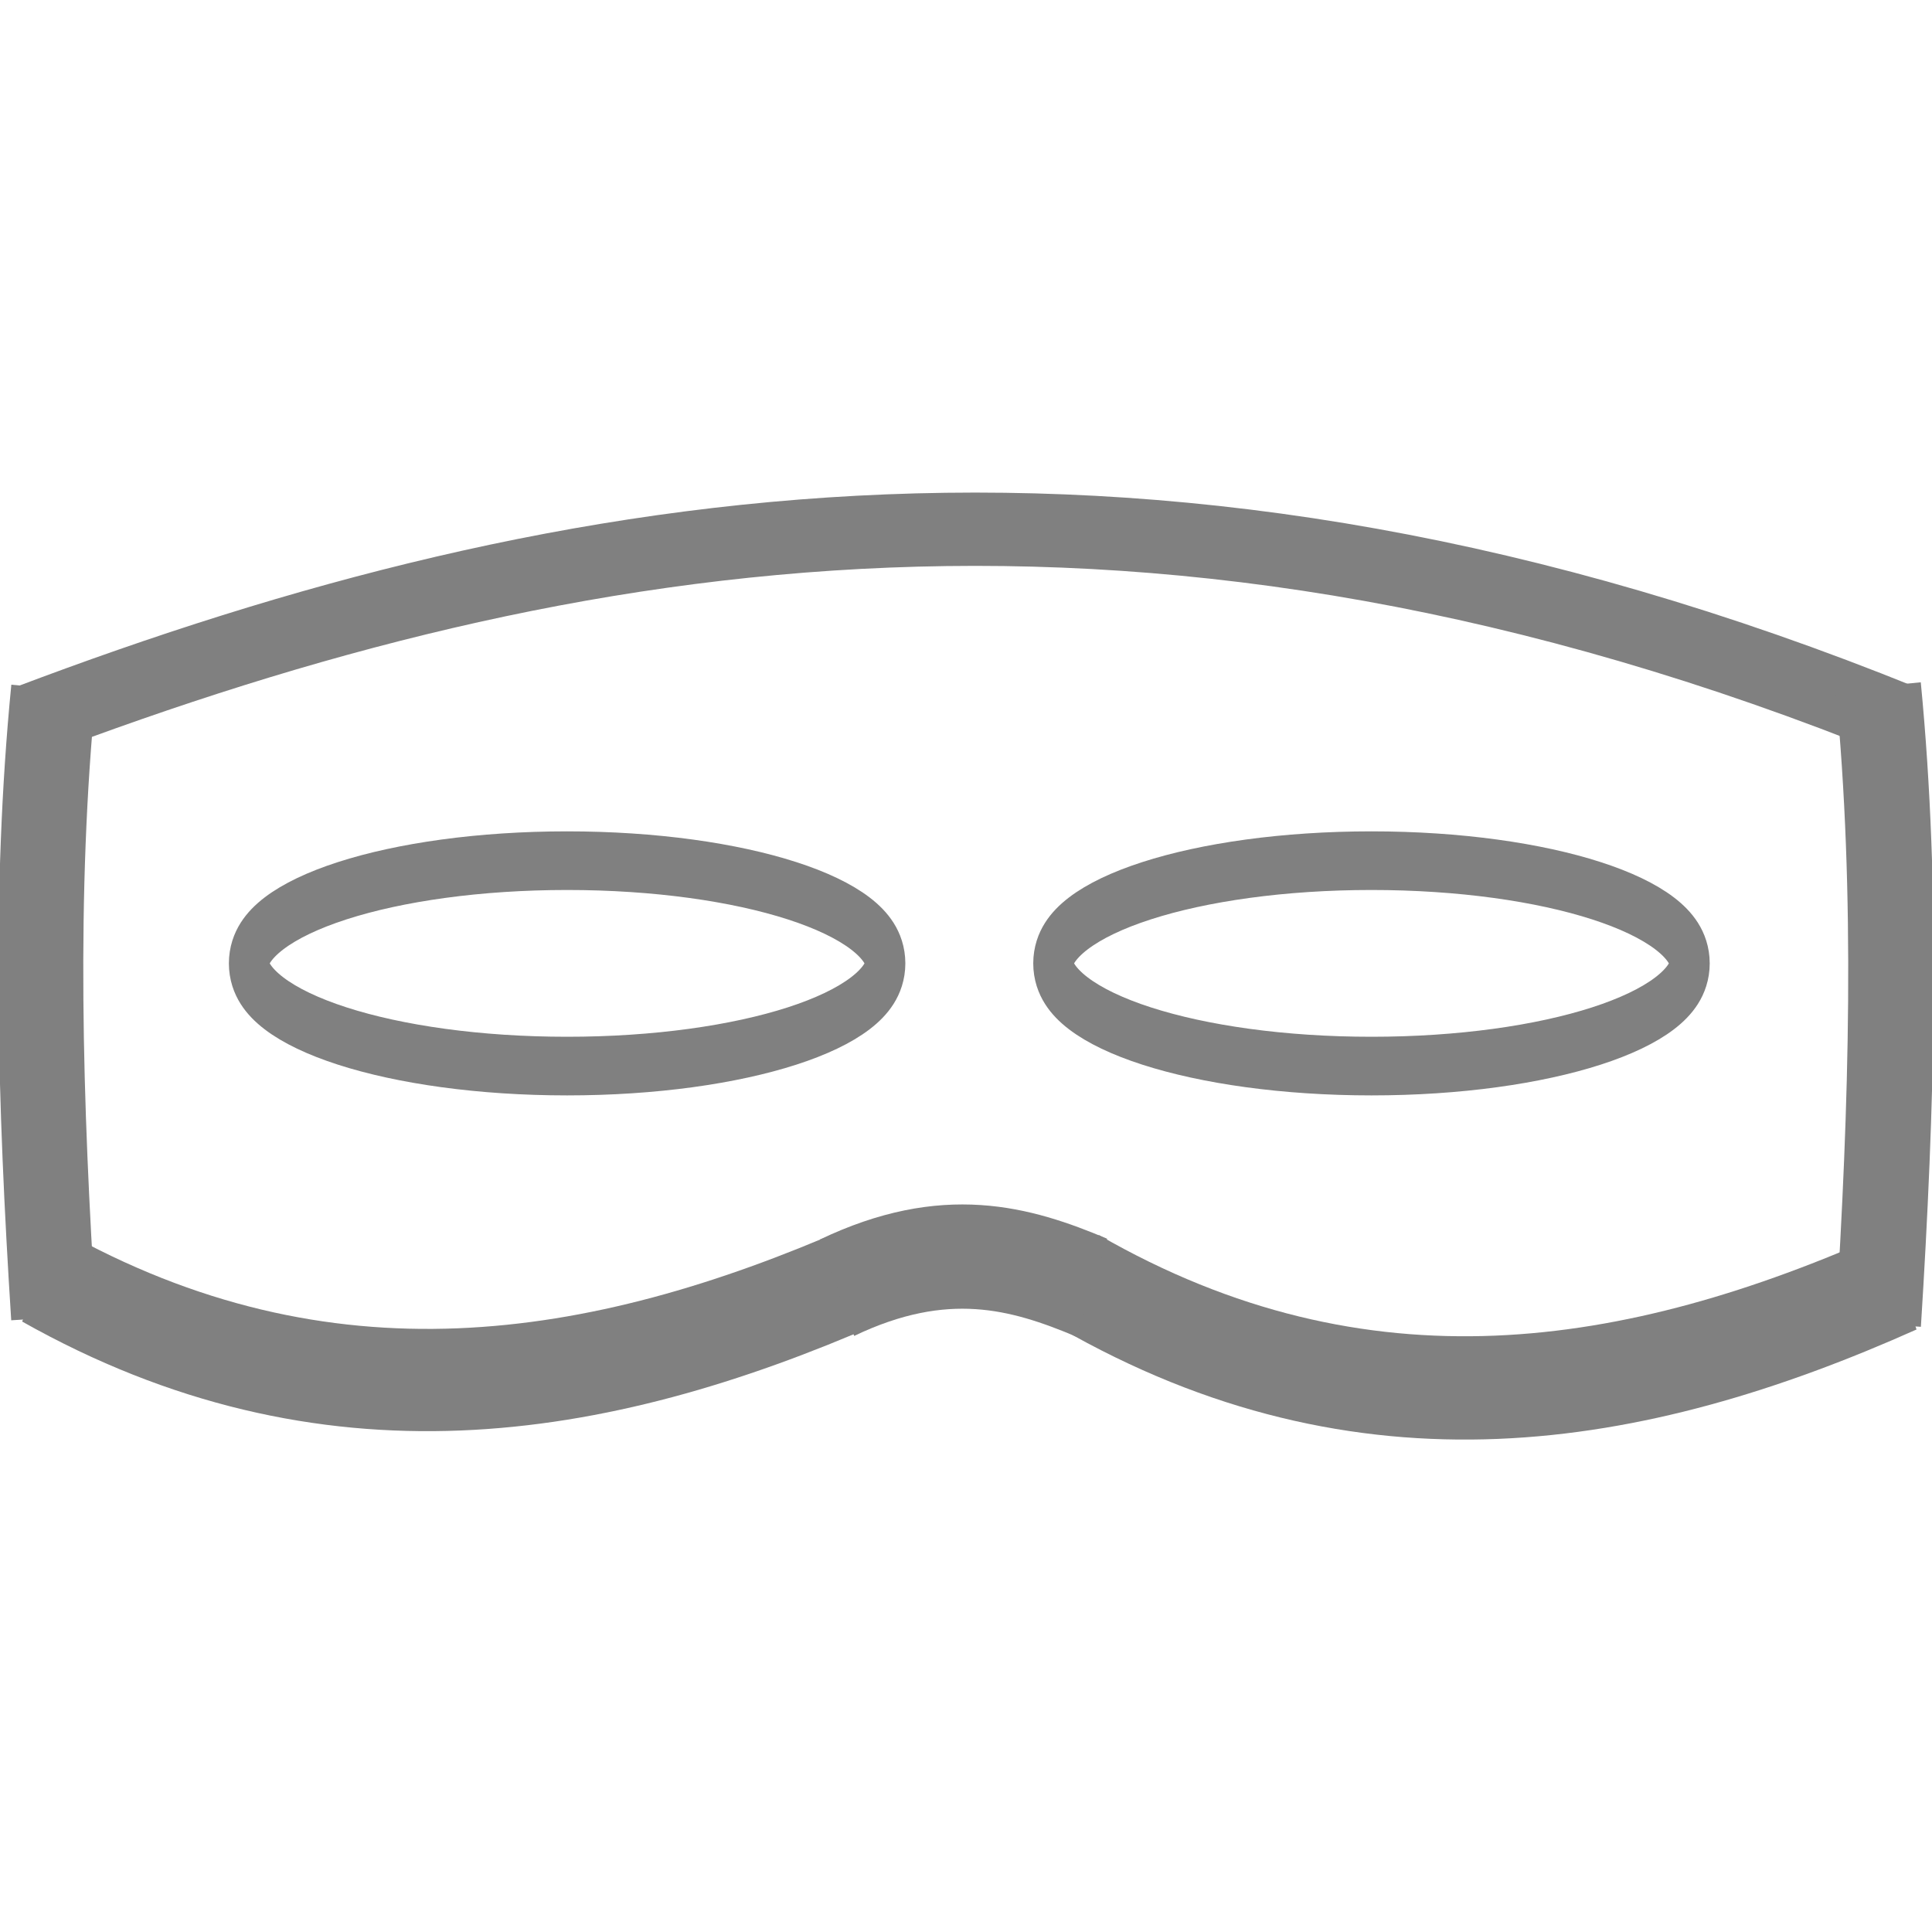
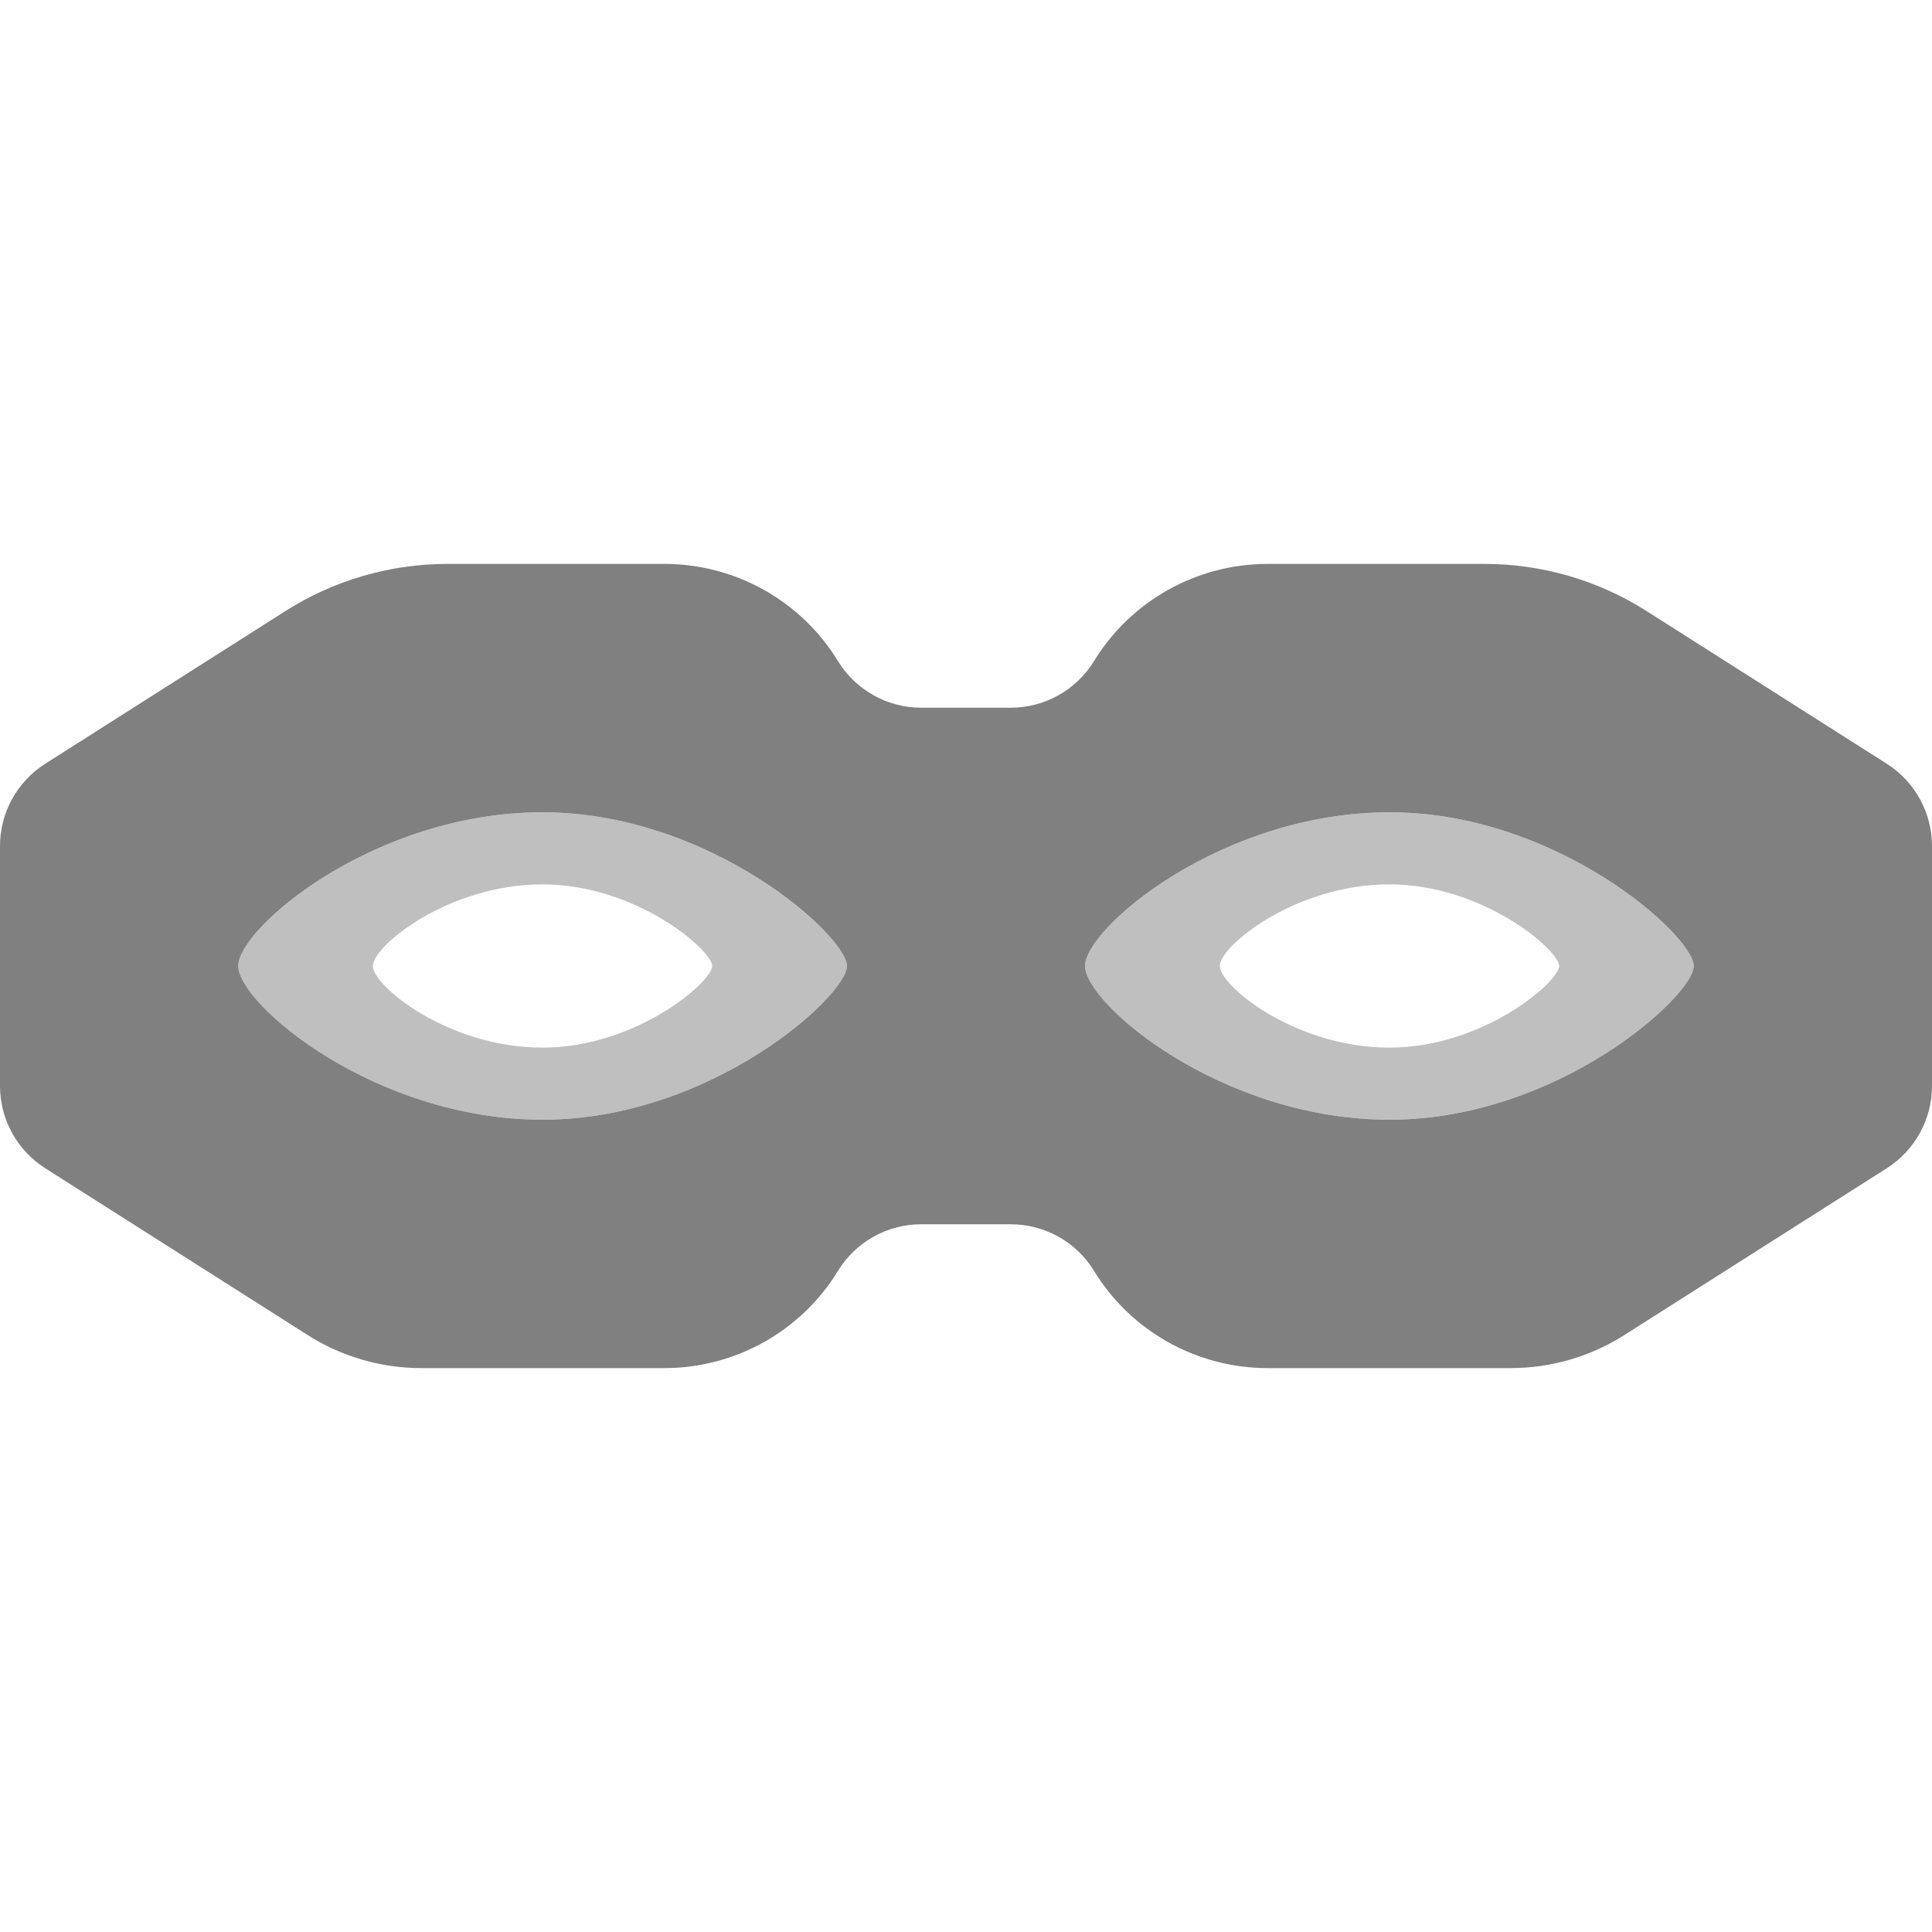
<svg xmlns="http://www.w3.org/2000/svg" height="16" width="16" version="1.1" id="svg4">
  <defs id="defs8" />
-   <g id="g902" transform="translate(22.8187,21.84269)">
-     <g transform="matrix(0.5551174,0,0,0.809294,-10.10565,-1.821328)" id="g842">
-       <ellipse style="opacity:1;fill:none;fill-opacity:1;stroke:#808080;stroke-width:0.6;stroke-miterlimit:4;stroke-dasharray:none;stroke-opacity:1" id="path817" cx="-14.441" cy="-14.881" rx="4.746" ry="1.051" />
-       <ellipse ry="1.051" rx="4.746" cy="-14.881" cx="-2.441" id="ellipse819" style="opacity:1;fill:none;fill-opacity:1;stroke:#808080;stroke-width:0.6;stroke-miterlimit:4;stroke-dasharray:none;stroke-opacity:1" />
-     </g>
-     <path id="path821" d="m -22.588,-15.867 c 4.485,-1.698 9.33,-2.511 15.531,0" style="fill:none;stroke:#808080;stroke-width:0.607;stroke-linecap:butt;stroke-linejoin:miter;stroke-miterlimit:4;stroke-dasharray:none;stroke-opacity:1" />
-     <g style="fill:none;fill-opacity:1;stroke:#808080;stroke-opacity:1" transform="matrix(0.6834306,0,0,0.7936595,-8.819902,-1.996569)" id="g838">
-       <path style="fill:none;fill-opacity:1;stroke:#808080;stroke-width:1.067px;stroke-linecap:butt;stroke-linejoin:miter;stroke-opacity:1" d="m -19.982,-11.696 c 3.446,1.673 6.732,1.217 9.962,0" id="path829" />
-       <path id="path831" d="m -7.407,-11.636 c 3.443,1.707 6.727,1.242 9.954,0" style="fill:none;fill-opacity:1;stroke:#808080;stroke-width:1.078px;stroke-linecap:butt;stroke-linejoin:miter;stroke-opacity:1" />
-       <path style="fill:none;fill-opacity:1;stroke:#808080;stroke-width:1.088px;stroke-linecap:butt;stroke-linejoin:miter;stroke-opacity:1" d="m -10.34,-11.569 c 1.307,-0.538 2.221,-0.314 3.087,0" id="path833" />
-     </g>
-     <path id="path844" d="m -22.375,-16.138 c -0.166,1.685 -0.113,3.437 0,5.207" style="fill:none;stroke:#808080;stroke-width:0.703px;stroke-linecap:butt;stroke-linejoin:miter;stroke-opacity:1" />
-     <path style="fill:none;stroke:#808080;stroke-width:0.708px;stroke-linecap:butt;stroke-linejoin:miter;stroke-opacity:1" d="m -7.264,-16.158 c 0.166,1.709 0.113,3.485 0,5.281" id="path846" />
-   </g>
+   <path style="fill:#808080;stroke-width:0.037;fill-opacity:1" d="M 3.707 4.67 C 3.231 4.67 2.765 4.805 2.363 5.061 L 0.373 6.326 C 0.141 6.474 2.5905204e-16 6.731 0 7.006 L 0 8.994 C 0 9.269 0.141 9.526 0.373 9.674 L 2.549 11.057 C 2.829 11.235 3.156 11.33 3.488 11.33 L 5.502 11.33 C 6.089 11.33 6.635 11.025 6.941 10.523 C 7.088 10.284 7.349 10.139 7.629 10.139 L 8.371 10.139 C 8.651 10.139 8.912 10.284 9.059 10.523 C 9.365 11.025 9.911 11.33 10.498 11.33 L 12.512 11.33 C 12.844 11.33 13.171 11.235 13.451 11.057 L 15.627 9.674 C 15.859 9.526 16 9.269 16 8.994 L 16 7.006 C 16 6.731 15.859 6.474 15.627 6.326 L 13.637 5.061 C 13.235 4.805 12.769 4.67 12.293 4.67 L 10.498 4.67 C 9.911 4.67 9.365 4.975 9.059 5.477 C 8.912 5.715 8.651 5.861 8.371 5.861 L 7.629 5.861 C 7.349 5.861 7.088 5.715 6.941 5.477 C 6.635 4.975 6.089 4.67 5.502 4.67 L 3.707 4.67 z M 4.492 6.727 C 5.884 6.727 7.014 7.752 7.014 8 C 7.014 8.248 5.886 9.273 4.494 9.273 C 3.102 9.273 1.973 8.315 1.973 8 C 1.973 7.685 3.1 6.727 4.492 6.727 z M 11.508 6.727 C 12.9 6.727 14.027 7.752 14.027 8 C 14.027 8.248 12.9 9.273 11.508 9.273 C 10.116 9.273 8.986 8.315 8.986 8 C 8.986 7.685 10.116 6.727 11.508 6.727 z " id="path6" />
+   <path style="fill:#808080;stroke-width:0.037;fill-opacity:1;opacity:0.5" d="M 4.492 6.727 C 3.1 6.727 1.973 7.685 1.973 8 C 1.973 8.315 3.102 9.273 4.494 9.273 C 5.886 9.273 7.014 8.248 7.014 8 C 7.014 7.752 5.884 6.727 4.492 6.727 z M 4.492 7.324 C 5.268 7.324 5.898 7.869 5.898 8 C 5.898 8.131 5.268 8.676 4.492 8.676 C 3.716 8.676 3.088 8.167 3.088 8 C 3.088 7.833 3.716 7.324 4.492 7.324 z " id="path10" />
+   <path style="fill:#808080;stroke-width:0.037;fill-opacity:1;opacity:0.5" d="M 11.508 6.727 C 10.116 6.727 8.986 7.685 8.986 8 C 8.986 8.315 10.116 9.273 11.508 9.273 C 12.9 9.273 14.027 8.248 14.027 8 C 14.027 7.752 12.9 6.727 11.508 6.727 z M 11.506 7.324 C 12.282 7.324 12.912 7.869 12.912 8 C 12.912 8.131 12.282 8.676 11.506 8.676 C 10.73 8.676 10.102 8.167 10.102 8 C 10.102 7.833 10.73 7.324 11.506 7.324 z " id="path12" />
</svg>
